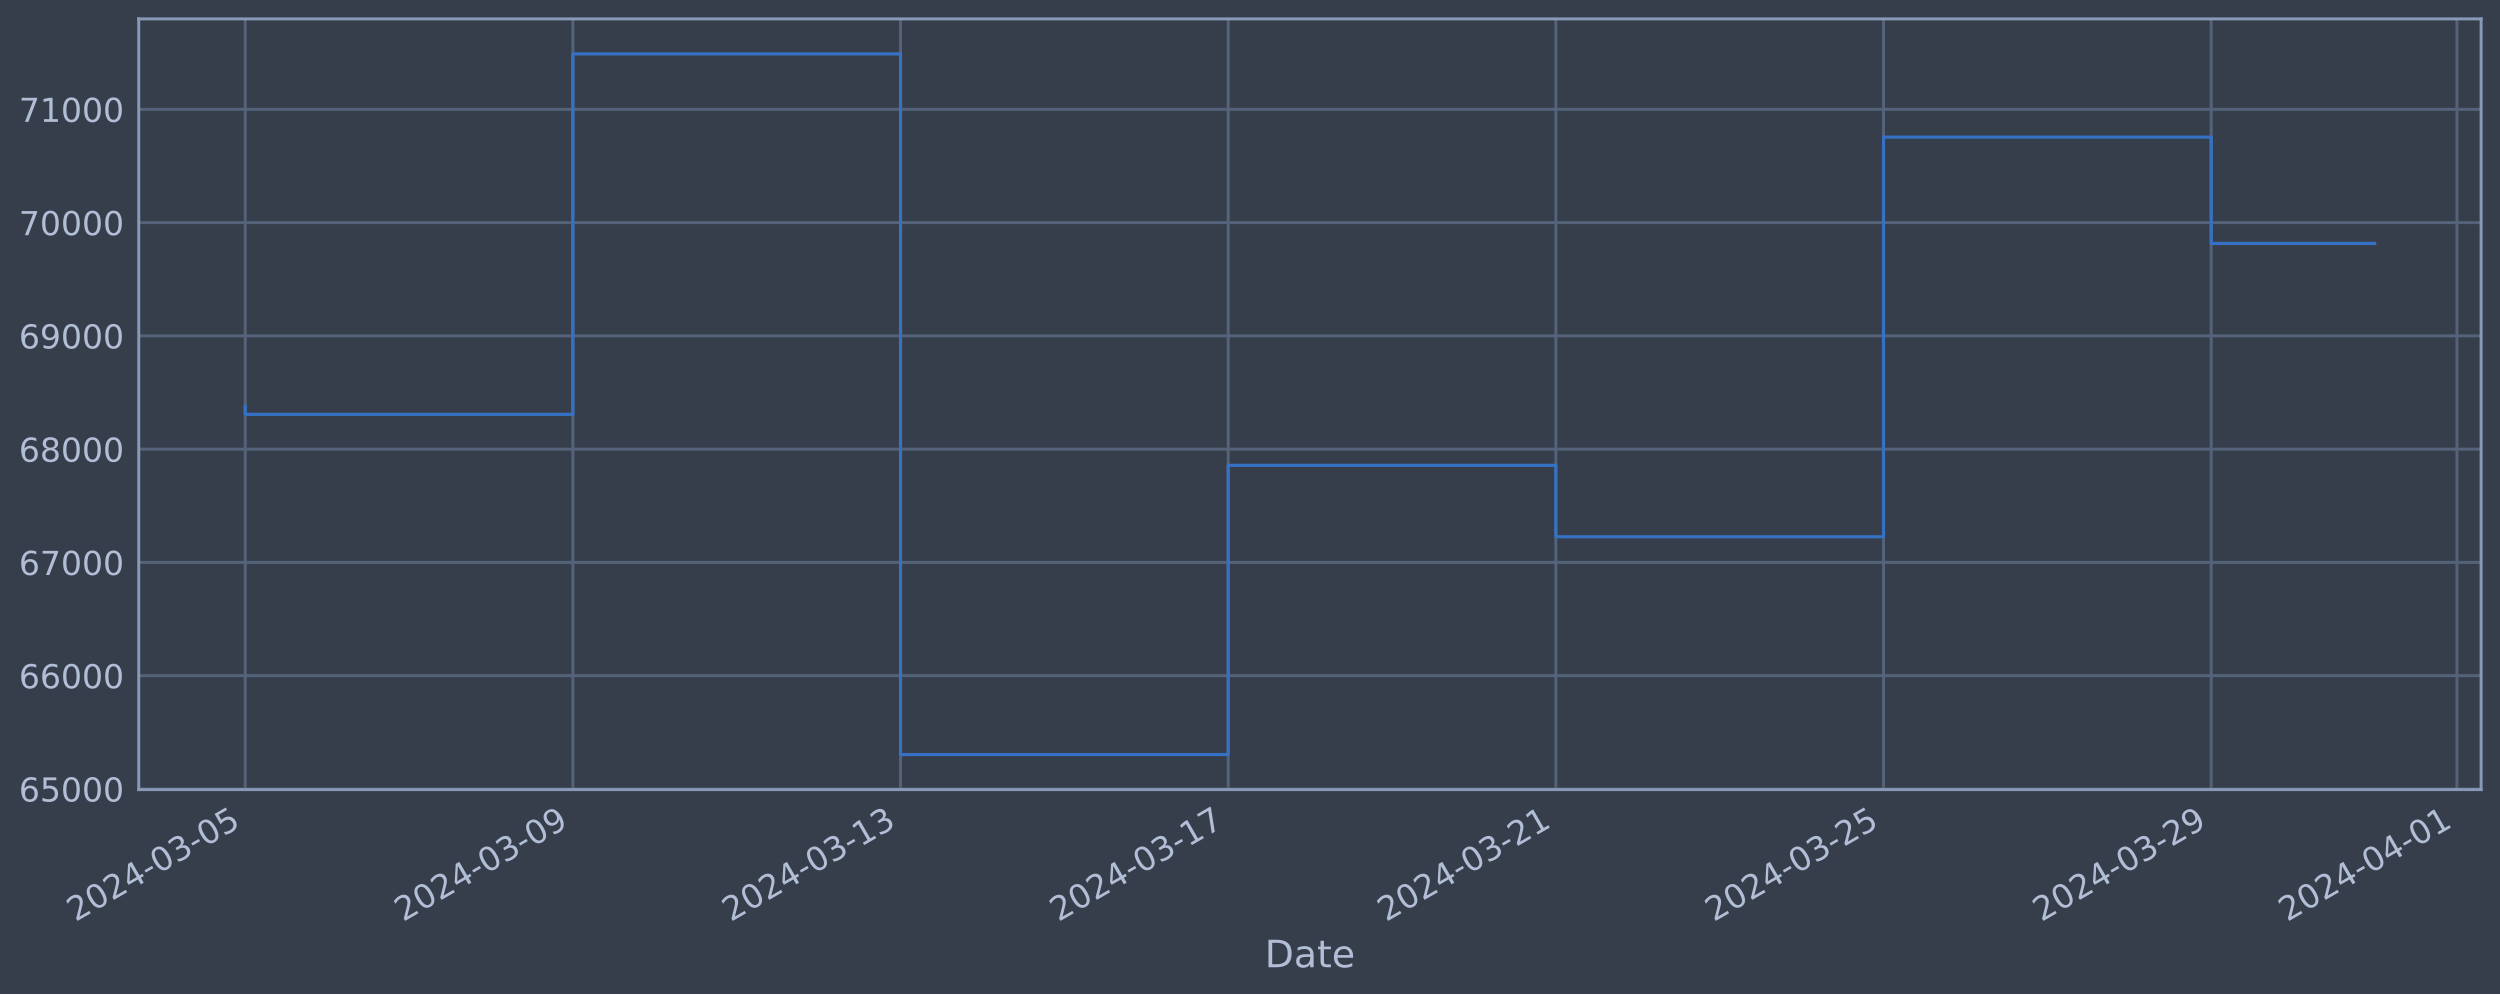
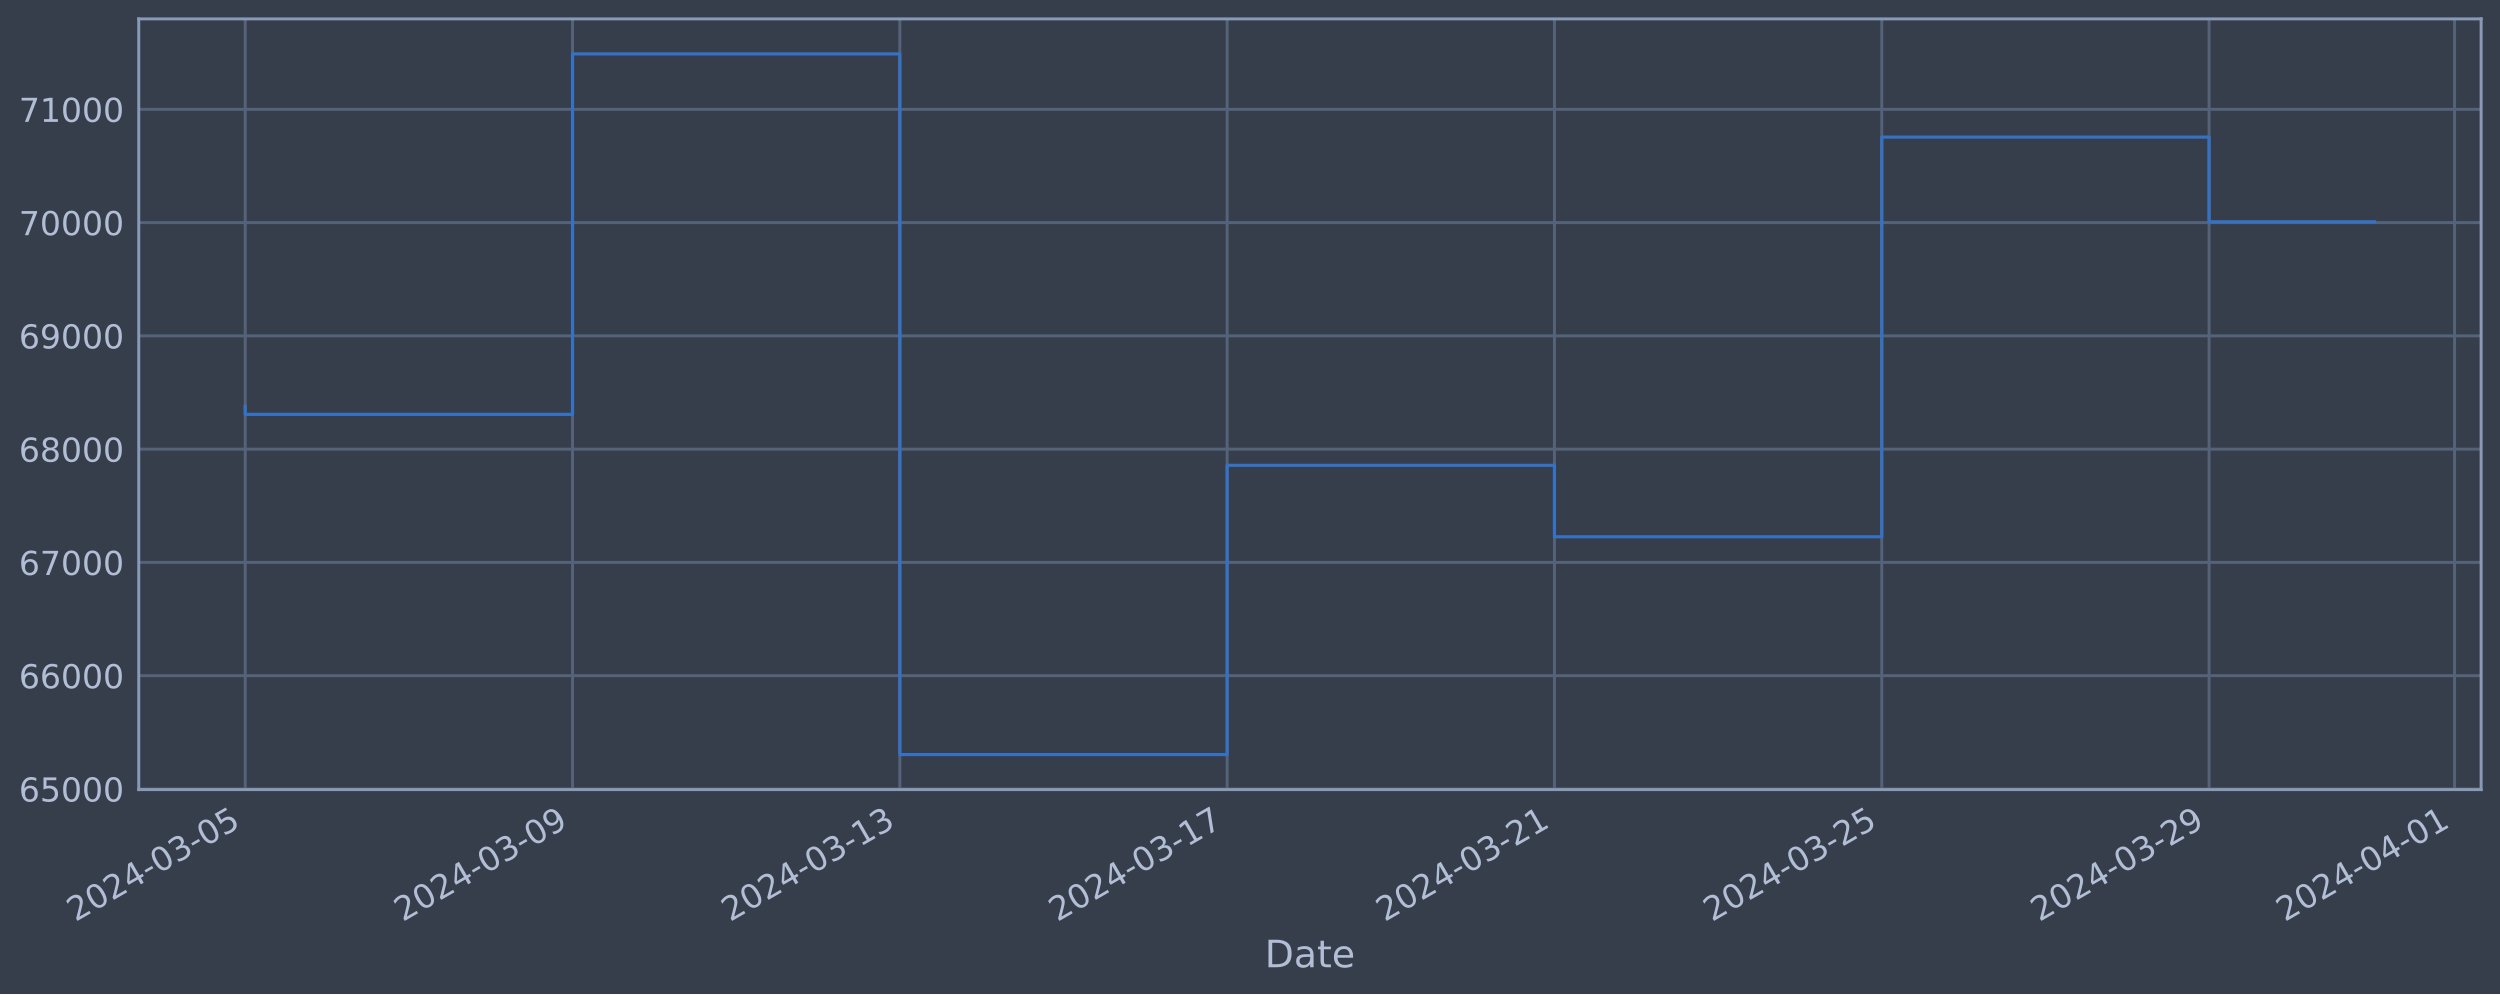
<svg xmlns="http://www.w3.org/2000/svg" xmlns:xlink="http://www.w3.org/1999/xlink" width="952.884pt" height="378.87pt" viewBox="0 0 952.884 378.87" version="1.1">
  <defs>
    <style type="text/css">*{stroke-linejoin: round; stroke-linecap: butt}</style>
  </defs>
  <g id="figure_1">
    <g id="patch_1">
      <path d="M 0 378.87  L 952.884 378.87  L 952.884 0  L 0 0  z " style="fill: #373e4b" />
    </g>
    <g id="axes_1">
      <g id="patch_2">
        <path d="M 52.884 300.96  L 945.684 300.96  L 945.684 7.2  L 52.884 7.2  z " style="fill: #373e4b" />
      </g>
      <g id="matplotlib.axis_1">
        <g id="xtick_1">
          <g id="line2d_1">
-             <path d="M 93.466 300.96  L 93.466 7.2  " clip-path="url(#p96adf3550f)" style="fill: none; stroke: #546379; stroke-width: 1.12; stroke-linecap: square" />
+             <path d="M 93.466 300.96  L 93.466 7.2  " clip-path="url(#pf6fca6b535)" style="fill: none; stroke: #546379; stroke-width: 1.12; stroke-linecap: square" />
          </g>
          <g id="line2d_2" />
          <g id="text_1">
            <g style="fill: #b1bed6" transform="translate(28.74006 351.4642) rotate(-30) scale(0.126 -0.126)">
              <defs>
                <path id="DejaVuSans-32" d="M 1228 531  L 3431 531  L 3431 0  L 469 0  L 469 531  Q 828 903 1448 1529  Q 2069 2156 2228 2338  Q 2531 2678 2651 2914  Q 2772 3150 2772 3378  Q 2772 3750 2511 3984  Q 2250 4219 1831 4219  Q 1534 4219 1204 4116  Q 875 4013 500 3803  L 500 4441  Q 881 4594 1212 4672  Q 1544 4750 1819 4750  Q 2544 4750 2975 4387  Q 3406 4025 3406 3419  Q 3406 3131 3298 2873  Q 3191 2616 2906 2266  Q 2828 2175 2409 1742  Q 1991 1309 1228 531  z " transform="scale(0.015625)" />
                <path id="DejaVuSans-30" d="M 2034 4250  Q 1547 4250 1301 3770  Q 1056 3291 1056 2328  Q 1056 1369 1301 889  Q 1547 409 2034 409  Q 2525 409 2770 889  Q 3016 1369 3016 2328  Q 3016 3291 2770 3770  Q 2525 4250 2034 4250  z M 2034 4750  Q 2819 4750 3233 4129  Q 3647 3509 3647 2328  Q 3647 1150 3233 529  Q 2819 -91 2034 -91  Q 1250 -91 836 529  Q 422 1150 422 2328  Q 422 3509 836 4129  Q 1250 4750 2034 4750  z " transform="scale(0.015625)" />
                <path id="DejaVuSans-34" d="M 2419 4116  L 825 1625  L 2419 1625  L 2419 4116  z M 2253 4666  L 3047 4666  L 3047 1625  L 3713 1625  L 3713 1100  L 3047 1100  L 3047 0  L 2419 0  L 2419 1100  L 313 1100  L 313 1709  L 2253 4666  z " transform="scale(0.015625)" />
                <path id="DejaVuSans-2d" d="M 313 2009  L 1997 2009  L 1997 1497  L 313 1497  L 313 2009  z " transform="scale(0.015625)" />
                <path id="DejaVuSans-33" d="M 2597 2516  Q 3050 2419 3304 2112  Q 3559 1806 3559 1356  Q 3559 666 3084 287  Q 2609 -91 1734 -91  Q 1441 -91 1130 -33  Q 819 25 488 141  L 488 750  Q 750 597 1062 519  Q 1375 441 1716 441  Q 2309 441 2620 675  Q 2931 909 2931 1356  Q 2931 1769 2642 2001  Q 2353 2234 1838 2234  L 1294 2234  L 1294 2753  L 1863 2753  Q 2328 2753 2575 2939  Q 2822 3125 2822 3475  Q 2822 3834 2567 4026  Q 2313 4219 1838 4219  Q 1578 4219 1281 4162  Q 984 4106 628 3988  L 628 4550  Q 988 4650 1302 4700  Q 1616 4750 1894 4750  Q 2613 4750 3031 4423  Q 3450 4097 3450 3541  Q 3450 3153 3228 2886  Q 3006 2619 2597 2516  z " transform="scale(0.015625)" />
                <path id="DejaVuSans-35" d="M 691 4666  L 3169 4666  L 3169 4134  L 1269 4134  L 1269 2991  Q 1406 3038 1543 3061  Q 1681 3084 1819 3084  Q 2600 3084 3056 2656  Q 3513 2228 3513 1497  Q 3513 744 3044 326  Q 2575 -91 1722 -91  Q 1428 -91 1123 -41  Q 819 9 494 109  L 494 744  Q 775 591 1075 516  Q 1375 441 1709 441  Q 2250 441 2565 725  Q 2881 1009 2881 1497  Q 2881 1984 2565 2268  Q 2250 2553 1709 2553  Q 1456 2553 1204 2497  Q 953 2441 691 2322  L 691 4666  z " transform="scale(0.015625)" />
              </defs>
              <use xlink:href="#DejaVuSans-32" />
              <use xlink:href="#DejaVuSans-30" x="63.623" />
              <use xlink:href="#DejaVuSans-32" x="127.246" />
              <use xlink:href="#DejaVuSans-34" x="190.869" />
              <use xlink:href="#DejaVuSans-2d" x="254.492" />
              <use xlink:href="#DejaVuSans-30" x="290.576" />
              <use xlink:href="#DejaVuSans-33" x="354.199" />
              <use xlink:href="#DejaVuSans-2d" x="417.822" />
              <use xlink:href="#DejaVuSans-30" x="453.906" />
              <use xlink:href="#DejaVuSans-35" x="517.529" />
            </g>
          </g>
        </g>
        <g id="xtick_2">
          <g id="line2d_3">
-             <path d="M 218.355 300.96  L 218.355 7.2  " clip-path="url(#p96adf3550f)" style="fill: none; stroke: #546379; stroke-width: 1.12; stroke-linecap: square" />
+             <path d="M 218.221 300.96  L 218.221 7.2  " clip-path="url(#pf6fca6b535)" style="fill: none; stroke: #546379; stroke-width: 1.12; stroke-linecap: square" />
          </g>
          <g id="line2d_4" />
          <g id="text_2">
-             <g style="fill: #b1bed6" transform="translate(153.6297 351.4642) rotate(-30) scale(0.126 -0.126)">
+             <g style="fill: #b1bed6" transform="translate(153.4952 351.4642) rotate(-30) scale(0.126 -0.126)">
              <defs>
                <path id="DejaVuSans-39" d="M 703 97  L 703 672  Q 941 559 1184 500  Q 1428 441 1663 441  Q 2288 441 2617 861  Q 2947 1281 2994 2138  Q 2813 1869 2534 1725  Q 2256 1581 1919 1581  Q 1219 1581 811 2004  Q 403 2428 403 3163  Q 403 3881 828 4315  Q 1253 4750 1959 4750  Q 2769 4750 3195 4129  Q 3622 3509 3622 2328  Q 3622 1225 3098 567  Q 2575 -91 1691 -91  Q 1453 -91 1209 -44  Q 966 3 703 97  z M 1959 2075  Q 2384 2075 2632 2365  Q 2881 2656 2881 3163  Q 2881 3666 2632 3958  Q 2384 4250 1959 4250  Q 1534 4250 1286 3958  Q 1038 3666 1038 3163  Q 1038 2656 1286 2365  Q 1534 2075 1959 2075  z " transform="scale(0.015625)" />
              </defs>
              <use xlink:href="#DejaVuSans-32" />
              <use xlink:href="#DejaVuSans-30" x="63.623" />
              <use xlink:href="#DejaVuSans-32" x="127.246" />
              <use xlink:href="#DejaVuSans-34" x="190.869" />
              <use xlink:href="#DejaVuSans-2d" x="254.492" />
              <use xlink:href="#DejaVuSans-30" x="290.576" />
              <use xlink:href="#DejaVuSans-33" x="354.199" />
              <use xlink:href="#DejaVuSans-2d" x="417.822" />
              <use xlink:href="#DejaVuSans-30" x="453.906" />
              <use xlink:href="#DejaVuSans-39" x="517.529" />
            </g>
          </g>
        </g>
        <g id="xtick_3">
          <g id="line2d_5">
-             <path d="M 343.245 300.96  L 343.245 7.2  " clip-path="url(#p96adf3550f)" style="fill: none; stroke: #546379; stroke-width: 1.12; stroke-linecap: square" />
+             <path d="M 342.976 300.96  L 342.976 7.2  " clip-path="url(#pf6fca6b535)" style="fill: none; stroke: #546379; stroke-width: 1.12; stroke-linecap: square" />
          </g>
          <g id="line2d_6" />
          <g id="text_3">
-             <g style="fill: #b1bed6" transform="translate(278.5194 351.4642) rotate(-30) scale(0.126 -0.126)">
+             <g style="fill: #b1bed6" transform="translate(278.2503 351.4642) rotate(-30) scale(0.126 -0.126)">
              <defs>
                <path id="DejaVuSans-31" d="M 794 531  L 1825 531  L 1825 4091  L 703 3866  L 703 4441  L 1819 4666  L 2450 4666  L 2450 531  L 3481 531  L 3481 0  L 794 0  L 794 531  z " transform="scale(0.015625)" />
              </defs>
              <use xlink:href="#DejaVuSans-32" />
              <use xlink:href="#DejaVuSans-30" x="63.623" />
              <use xlink:href="#DejaVuSans-32" x="127.246" />
              <use xlink:href="#DejaVuSans-34" x="190.869" />
              <use xlink:href="#DejaVuSans-2d" x="254.492" />
              <use xlink:href="#DejaVuSans-30" x="290.576" />
              <use xlink:href="#DejaVuSans-33" x="354.199" />
              <use xlink:href="#DejaVuSans-2d" x="417.822" />
              <use xlink:href="#DejaVuSans-31" x="453.906" />
              <use xlink:href="#DejaVuSans-33" x="517.529" />
            </g>
          </g>
        </g>
        <g id="xtick_4">
          <g id="line2d_7">
-             <path d="M 468.135 300.96  L 468.135 7.2  " clip-path="url(#p96adf3550f)" style="fill: none; stroke: #546379; stroke-width: 1.12; stroke-linecap: square" />
+             <path d="M 467.731 300.96  L 467.731 7.2  " clip-path="url(#pf6fca6b535)" style="fill: none; stroke: #546379; stroke-width: 1.12; stroke-linecap: square" />
          </g>
          <g id="line2d_8" />
          <g id="text_4">
-             <g style="fill: #b1bed6" transform="translate(403.409 351.4642) rotate(-30) scale(0.126 -0.126)">
+             <g style="fill: #b1bed6" transform="translate(403.0054 351.4642) rotate(-30) scale(0.126 -0.126)">
              <defs>
                <path id="DejaVuSans-37" d="M 525 4666  L 3525 4666  L 3525 4397  L 1831 0  L 1172 0  L 2766 4134  L 525 4134  L 525 4666  z " transform="scale(0.015625)" />
              </defs>
              <use xlink:href="#DejaVuSans-32" />
              <use xlink:href="#DejaVuSans-30" x="63.623" />
              <use xlink:href="#DejaVuSans-32" x="127.246" />
              <use xlink:href="#DejaVuSans-34" x="190.869" />
              <use xlink:href="#DejaVuSans-2d" x="254.492" />
              <use xlink:href="#DejaVuSans-30" x="290.576" />
              <use xlink:href="#DejaVuSans-33" x="354.199" />
              <use xlink:href="#DejaVuSans-2d" x="417.822" />
              <use xlink:href="#DejaVuSans-31" x="453.906" />
              <use xlink:href="#DejaVuSans-37" x="517.529" />
            </g>
          </g>
        </g>
        <g id="xtick_5">
          <g id="line2d_9">
-             <path d="M 593.024 300.96  L 593.024 7.2  " clip-path="url(#p96adf3550f)" style="fill: none; stroke: #546379; stroke-width: 1.12; stroke-linecap: square" />
+             <path d="M 592.486 300.96  L 592.486 7.2  " clip-path="url(#pf6fca6b535)" style="fill: none; stroke: #546379; stroke-width: 1.12; stroke-linecap: square" />
          </g>
          <g id="line2d_10" />
          <g id="text_5">
-             <g style="fill: #b1bed6" transform="translate(528.2987 351.4642) rotate(-30) scale(0.126 -0.126)">
+             <g style="fill: #b1bed6" transform="translate(527.7605 351.4642) rotate(-30) scale(0.126 -0.126)">
              <use xlink:href="#DejaVuSans-32" />
              <use xlink:href="#DejaVuSans-30" x="63.623" />
              <use xlink:href="#DejaVuSans-32" x="127.246" />
              <use xlink:href="#DejaVuSans-34" x="190.869" />
              <use xlink:href="#DejaVuSans-2d" x="254.492" />
              <use xlink:href="#DejaVuSans-30" x="290.576" />
              <use xlink:href="#DejaVuSans-33" x="354.199" />
              <use xlink:href="#DejaVuSans-2d" x="417.822" />
              <use xlink:href="#DejaVuSans-32" x="453.906" />
              <use xlink:href="#DejaVuSans-31" x="517.529" />
            </g>
          </g>
        </g>
        <g id="xtick_6">
          <g id="line2d_11">
-             <path d="M 717.914 300.96  L 717.914 7.2  " clip-path="url(#p96adf3550f)" style="fill: none; stroke: #546379; stroke-width: 1.12; stroke-linecap: square" />
+             <path d="M 717.241 300.96  L 717.241 7.2  " clip-path="url(#pf6fca6b535)" style="fill: none; stroke: #546379; stroke-width: 1.12; stroke-linecap: square" />
          </g>
          <g id="line2d_12" />
          <g id="text_6">
-             <g style="fill: #b1bed6" transform="translate(653.1883 351.4642) rotate(-30) scale(0.126 -0.126)">
+             <g style="fill: #b1bed6" transform="translate(652.5156 351.4642) rotate(-30) scale(0.126 -0.126)">
              <use xlink:href="#DejaVuSans-32" />
              <use xlink:href="#DejaVuSans-30" x="63.623" />
              <use xlink:href="#DejaVuSans-32" x="127.246" />
              <use xlink:href="#DejaVuSans-34" x="190.869" />
              <use xlink:href="#DejaVuSans-2d" x="254.492" />
              <use xlink:href="#DejaVuSans-30" x="290.576" />
              <use xlink:href="#DejaVuSans-33" x="354.199" />
              <use xlink:href="#DejaVuSans-2d" x="417.822" />
              <use xlink:href="#DejaVuSans-32" x="453.906" />
              <use xlink:href="#DejaVuSans-35" x="517.529" />
            </g>
          </g>
        </g>
        <g id="xtick_7">
          <g id="line2d_13">
-             <path d="M 842.803 300.96  L 842.803 7.2  " clip-path="url(#p96adf3550f)" style="fill: none; stroke: #546379; stroke-width: 1.12; stroke-linecap: square" />
+             <path d="M 841.996 300.96  L 841.996 7.2  " clip-path="url(#pf6fca6b535)" style="fill: none; stroke: #546379; stroke-width: 1.12; stroke-linecap: square" />
          </g>
          <g id="line2d_14" />
          <g id="text_7">
-             <g style="fill: #b1bed6" transform="translate(778.078 351.4642) rotate(-30) scale(0.126 -0.126)">
+             <g style="fill: #b1bed6" transform="translate(777.2708 351.4642) rotate(-30) scale(0.126 -0.126)">
              <use xlink:href="#DejaVuSans-32" />
              <use xlink:href="#DejaVuSans-30" x="63.623" />
              <use xlink:href="#DejaVuSans-32" x="127.246" />
              <use xlink:href="#DejaVuSans-34" x="190.869" />
              <use xlink:href="#DejaVuSans-2d" x="254.492" />
              <use xlink:href="#DejaVuSans-30" x="290.576" />
              <use xlink:href="#DejaVuSans-33" x="354.199" />
              <use xlink:href="#DejaVuSans-2d" x="417.822" />
              <use xlink:href="#DejaVuSans-32" x="453.906" />
              <use xlink:href="#DejaVuSans-39" x="517.529" />
            </g>
          </g>
        </g>
        <g id="xtick_8">
          <g id="line2d_15">
-             <path d="M 936.471 300.96  L 936.471 7.2  " clip-path="url(#p96adf3550f)" style="fill: none; stroke: #546379; stroke-width: 1.12; stroke-linecap: square" />
+             <path d="M 935.563 300.96  L 935.563 7.2  " clip-path="url(#pf6fca6b535)" style="fill: none; stroke: #546379; stroke-width: 1.12; stroke-linecap: square" />
          </g>
          <g id="line2d_16" />
          <g id="text_8">
-             <g style="fill: #b1bed6" transform="translate(871.7452 351.4642) rotate(-30) scale(0.126 -0.126)">
+             <g style="fill: #b1bed6" transform="translate(870.8371 351.4642) rotate(-30) scale(0.126 -0.126)">
              <use xlink:href="#DejaVuSans-32" />
              <use xlink:href="#DejaVuSans-30" x="63.623" />
              <use xlink:href="#DejaVuSans-32" x="127.246" />
              <use xlink:href="#DejaVuSans-34" x="190.869" />
              <use xlink:href="#DejaVuSans-2d" x="254.492" />
              <use xlink:href="#DejaVuSans-30" x="290.576" />
              <use xlink:href="#DejaVuSans-34" x="354.199" />
              <use xlink:href="#DejaVuSans-2d" x="417.822" />
              <use xlink:href="#DejaVuSans-30" x="453.906" />
              <use xlink:href="#DejaVuSans-31" x="517.529" />
            </g>
          </g>
        </g>
        <g id="text_9">
          <g style="fill: #b1bed6" transform="translate(482.0746 368.6753) scale(0.144 -0.144)">
            <defs>
              <path id="DejaVuSans-44" d="M 1259 4147  L 1259 519  L 2022 519  Q 2988 519 3436 956  Q 3884 1394 3884 2338  Q 3884 3275 3436 3711  Q 2988 4147 2022 4147  L 1259 4147  z M 628 4666  L 1925 4666  Q 3281 4666 3915 4102  Q 4550 3538 4550 2338  Q 4550 1131 3912 565  Q 3275 0 1925 0  L 628 0  L 628 4666  z " transform="scale(0.015625)" />
              <path id="DejaVuSans-61" d="M 2194 1759  Q 1497 1759 1228 1600  Q 959 1441 959 1056  Q 959 750 1161 570  Q 1363 391 1709 391  Q 2188 391 2477 730  Q 2766 1069 2766 1631  L 2766 1759  L 2194 1759  z M 3341 1997  L 3341 0  L 2766 0  L 2766 531  Q 2569 213 2275 61  Q 1981 -91 1556 -91  Q 1019 -91 701 211  Q 384 513 384 1019  Q 384 1609 779 1909  Q 1175 2209 1959 2209  L 2766 2209  L 2766 2266  Q 2766 2663 2505 2880  Q 2244 3097 1772 3097  Q 1472 3097 1187 3025  Q 903 2953 641 2809  L 641 3341  Q 956 3463 1253 3523  Q 1550 3584 1831 3584  Q 2591 3584 2966 3190  Q 3341 2797 3341 1997  z " transform="scale(0.015625)" />
              <path id="DejaVuSans-74" d="M 1172 4494  L 1172 3500  L 2356 3500  L 2356 3053  L 1172 3053  L 1172 1153  Q 1172 725 1289 603  Q 1406 481 1766 481  L 2356 481  L 2356 0  L 1766 0  Q 1100 0 847 248  Q 594 497 594 1153  L 594 3053  L 172 3053  L 172 3500  L 594 3500  L 594 4494  L 1172 4494  z " transform="scale(0.015625)" />
              <path id="DejaVuSans-65" d="M 3597 1894  L 3597 1613  L 953 1613  Q 991 1019 1311 708  Q 1631 397 2203 397  Q 2534 397 2845 478  Q 3156 559 3463 722  L 3463 178  Q 3153 47 2828 -22  Q 2503 -91 2169 -91  Q 1331 -91 842 396  Q 353 884 353 1716  Q 353 2575 817 3079  Q 1281 3584 2069 3584  Q 2775 3584 3186 3129  Q 3597 2675 3597 1894  z M 3022 2063  Q 3016 2534 2758 2815  Q 2500 3097 2075 3097  Q 1594 3097 1305 2825  Q 1016 2553 972 2059  L 3022 2063  z " transform="scale(0.015625)" />
            </defs>
            <use xlink:href="#DejaVuSans-44" />
            <use xlink:href="#DejaVuSans-61" x="77.002" />
            <use xlink:href="#DejaVuSans-74" x="138.281" />
            <use xlink:href="#DejaVuSans-65" x="177.49" />
          </g>
        </g>
      </g>
      <g id="matplotlib.axis_2">
        <g id="ytick_1">
          <g id="line2d_17">
-             <path d="M 52.884 300.718  L 945.684 300.718  " clip-path="url(#p96adf3550f)" style="fill: none; stroke: #546379; stroke-width: 1.12; stroke-linecap: square" />
+             <path d="M 52.884 300.718  L 945.684 300.718  " clip-path="url(#pf6fca6b535)" style="fill: none; stroke: #546379; stroke-width: 1.12; stroke-linecap: square" />
          </g>
          <g id="line2d_18" />
          <g id="text_10">
            <g style="fill: #b1bed6" transform="translate(7.2 305.5049) scale(0.126 -0.126)">
              <defs>
                <path id="DejaVuSans-36" d="M 2113 2584  Q 1688 2584 1439 2293  Q 1191 2003 1191 1497  Q 1191 994 1439 701  Q 1688 409 2113 409  Q 2538 409 2786 701  Q 3034 994 3034 1497  Q 3034 2003 2786 2293  Q 2538 2584 2113 2584  z M 3366 4563  L 3366 3988  Q 3128 4100 2886 4159  Q 2644 4219 2406 4219  Q 1781 4219 1451 3797  Q 1122 3375 1075 2522  Q 1259 2794 1537 2939  Q 1816 3084 2150 3084  Q 2853 3084 3261 2657  Q 3669 2231 3669 1497  Q 3669 778 3244 343  Q 2819 -91 2113 -91  Q 1303 -91 875 529  Q 447 1150 447 2328  Q 447 3434 972 4092  Q 1497 4750 2381 4750  Q 2619 4750 2861 4703  Q 3103 4656 3366 4563  z " transform="scale(0.015625)" />
              </defs>
              <use xlink:href="#DejaVuSans-36" />
              <use xlink:href="#DejaVuSans-35" x="63.623" />
              <use xlink:href="#DejaVuSans-30" x="127.246" />
              <use xlink:href="#DejaVuSans-30" x="190.869" />
              <use xlink:href="#DejaVuSans-30" x="254.492" />
            </g>
          </g>
        </g>
        <g id="ytick_2">
          <g id="line2d_19">
-             <path d="M 52.884 257.544  L 945.684 257.544  " clip-path="url(#p96adf3550f)" style="fill: none; stroke: #546379; stroke-width: 1.12; stroke-linecap: square" />
+             <path d="M 52.884 257.544  L 945.684 257.544  " clip-path="url(#pf6fca6b535)" style="fill: none; stroke: #546379; stroke-width: 1.12; stroke-linecap: square" />
          </g>
          <g id="line2d_20" />
          <g id="text_11">
            <g style="fill: #b1bed6" transform="translate(7.2 262.331) scale(0.126 -0.126)">
              <use xlink:href="#DejaVuSans-36" />
              <use xlink:href="#DejaVuSans-36" x="63.623" />
              <use xlink:href="#DejaVuSans-30" x="127.246" />
              <use xlink:href="#DejaVuSans-30" x="190.869" />
              <use xlink:href="#DejaVuSans-30" x="254.492" />
            </g>
          </g>
        </g>
        <g id="ytick_3">
          <g id="line2d_21">
-             <path d="M 52.884 214.37  L 945.684 214.37  " clip-path="url(#p96adf3550f)" style="fill: none; stroke: #546379; stroke-width: 1.12; stroke-linecap: square" />
+             <path d="M 52.884 214.37  L 945.684 214.37  " clip-path="url(#pf6fca6b535)" style="fill: none; stroke: #546379; stroke-width: 1.12; stroke-linecap: square" />
          </g>
          <g id="line2d_22" />
          <g id="text_12">
            <g style="fill: #b1bed6" transform="translate(7.2 219.157) scale(0.126 -0.126)">
              <use xlink:href="#DejaVuSans-36" />
              <use xlink:href="#DejaVuSans-37" x="63.623" />
              <use xlink:href="#DejaVuSans-30" x="127.246" />
              <use xlink:href="#DejaVuSans-30" x="190.869" />
              <use xlink:href="#DejaVuSans-30" x="254.492" />
            </g>
          </g>
        </g>
        <g id="ytick_4">
          <g id="line2d_23">
-             <path d="M 52.884 171.196  L 945.684 171.196  " clip-path="url(#p96adf3550f)" style="fill: none; stroke: #546379; stroke-width: 1.12; stroke-linecap: square" />
+             <path d="M 52.884 171.196  L 945.684 171.196  " clip-path="url(#pf6fca6b535)" style="fill: none; stroke: #546379; stroke-width: 1.12; stroke-linecap: square" />
          </g>
          <g id="line2d_24" />
          <g id="text_13">
            <g style="fill: #b1bed6" transform="translate(7.2 175.9831) scale(0.126 -0.126)">
              <defs>
                <path id="DejaVuSans-38" d="M 2034 2216  Q 1584 2216 1326 1975  Q 1069 1734 1069 1313  Q 1069 891 1326 650  Q 1584 409 2034 409  Q 2484 409 2743 651  Q 3003 894 3003 1313  Q 3003 1734 2745 1975  Q 2488 2216 2034 2216  z M 1403 2484  Q 997 2584 770 2862  Q 544 3141 544 3541  Q 544 4100 942 4425  Q 1341 4750 2034 4750  Q 2731 4750 3128 4425  Q 3525 4100 3525 3541  Q 3525 3141 3298 2862  Q 3072 2584 2669 2484  Q 3125 2378 3379 2068  Q 3634 1759 3634 1313  Q 3634 634 3220 271  Q 2806 -91 2034 -91  Q 1263 -91 848 271  Q 434 634 434 1313  Q 434 1759 690 2068  Q 947 2378 1403 2484  z M 1172 3481  Q 1172 3119 1398 2916  Q 1625 2713 2034 2713  Q 2441 2713 2670 2916  Q 2900 3119 2900 3481  Q 2900 3844 2670 4047  Q 2441 4250 2034 4250  Q 1625 4250 1398 4047  Q 1172 3844 1172 3481  z " transform="scale(0.015625)" />
              </defs>
              <use xlink:href="#DejaVuSans-36" />
              <use xlink:href="#DejaVuSans-38" x="63.623" />
              <use xlink:href="#DejaVuSans-30" x="127.246" />
              <use xlink:href="#DejaVuSans-30" x="190.869" />
              <use xlink:href="#DejaVuSans-30" x="254.492" />
            </g>
          </g>
        </g>
        <g id="ytick_5">
          <g id="line2d_25">
-             <path d="M 52.884 128.022  L 945.684 128.022  " clip-path="url(#p96adf3550f)" style="fill: none; stroke: #546379; stroke-width: 1.12; stroke-linecap: square" />
+             <path d="M 52.884 128.022  L 945.684 128.022  " clip-path="url(#pf6fca6b535)" style="fill: none; stroke: #546379; stroke-width: 1.12; stroke-linecap: square" />
          </g>
          <g id="line2d_26" />
          <g id="text_14">
            <g style="fill: #b1bed6" transform="translate(7.2 132.8092) scale(0.126 -0.126)">
              <use xlink:href="#DejaVuSans-36" />
              <use xlink:href="#DejaVuSans-39" x="63.623" />
              <use xlink:href="#DejaVuSans-30" x="127.246" />
              <use xlink:href="#DejaVuSans-30" x="190.869" />
              <use xlink:href="#DejaVuSans-30" x="254.492" />
            </g>
          </g>
        </g>
        <g id="ytick_6">
          <g id="line2d_27">
-             <path d="M 52.884 84.848  L 945.684 84.848  " clip-path="url(#p96adf3550f)" style="fill: none; stroke: #546379; stroke-width: 1.12; stroke-linecap: square" />
+             <path d="M 52.884 84.848  L 945.684 84.848  " clip-path="url(#pf6fca6b535)" style="fill: none; stroke: #546379; stroke-width: 1.12; stroke-linecap: square" />
          </g>
          <g id="line2d_28" />
          <g id="text_15">
            <g style="fill: #b1bed6" transform="translate(7.2 89.63523) scale(0.126 -0.126)">
              <use xlink:href="#DejaVuSans-37" />
              <use xlink:href="#DejaVuSans-30" x="63.623" />
              <use xlink:href="#DejaVuSans-30" x="127.246" />
              <use xlink:href="#DejaVuSans-30" x="190.869" />
              <use xlink:href="#DejaVuSans-30" x="254.492" />
            </g>
          </g>
        </g>
        <g id="ytick_7">
          <g id="line2d_29">
-             <path d="M 52.884 41.674  L 945.684 41.674  " clip-path="url(#p96adf3550f)" style="fill: none; stroke: #546379; stroke-width: 1.12; stroke-linecap: square" />
+             <path d="M 52.884 41.674  L 945.684 41.674  " clip-path="url(#pf6fca6b535)" style="fill: none; stroke: #546379; stroke-width: 1.12; stroke-linecap: square" />
          </g>
          <g id="line2d_30" />
          <g id="text_16">
            <g style="fill: #b1bed6" transform="translate(7.2 46.4613) scale(0.126 -0.126)">
              <use xlink:href="#DejaVuSans-37" />
              <use xlink:href="#DejaVuSans-31" x="63.623" />
              <use xlink:href="#DejaVuSans-30" x="127.246" />
              <use xlink:href="#DejaVuSans-30" x="190.869" />
              <use xlink:href="#DejaVuSans-30" x="254.492" />
            </g>
          </g>
        </g>
      </g>
      <g id="line2d_31">
-         <path d="M 93.466 154.891  L 93.466 157.946  L 218.355 157.946  L 218.355 20.553  L 343.245 20.553  L 343.245 287.607  L 468.135 287.607  L 468.135 177.362  L 593.024 177.362  L 593.024 204.598  L 717.914 204.598  L 717.914 52.265  L 842.803 52.265  L 842.803 92.796  L 905.102 92.796  " clip-path="url(#p96adf3550f)" style="fill: none; stroke: #3572c6; stroke-width: 1.2; stroke-linecap: square" />
+         <path d="M 93.466 154.891  L 93.466 157.946  L 218.221 157.946  L 218.221 20.553  L 342.976 20.553  L 342.976 287.607  L 467.731 287.607  L 467.731 177.362  L 592.486 177.362  L 592.486 204.598  L 717.241 204.598  L 717.241 52.265  L 841.996 52.265  L 841.996 84.542  L 905.102 84.542  " clip-path="url(#pf6fca6b535)" style="fill: none; stroke: #3572c6; stroke-width: 1.2; stroke-linecap: square" />
      </g>
      <g id="patch_3">
        <path d="M 52.884 300.96  L 52.884 7.2  " style="fill: none; stroke: #899ab8; stroke-width: 1.12; stroke-linejoin: miter; stroke-linecap: square" />
      </g>
      <g id="patch_4">
        <path d="M 945.684 300.96  L 945.684 7.2  " style="fill: none; stroke: #899ab8; stroke-width: 1.12; stroke-linejoin: miter; stroke-linecap: square" />
      </g>
      <g id="patch_5">
        <path d="M 52.884 300.96  L 945.684 300.96  " style="fill: none; stroke: #899ab8; stroke-width: 1.12; stroke-linejoin: miter; stroke-linecap: square" />
      </g>
      <g id="patch_6">
        <path d="M 52.884 7.2  L 945.684 7.2  " style="fill: none; stroke: #899ab8; stroke-width: 1.12; stroke-linejoin: miter; stroke-linecap: square" />
      </g>
    </g>
  </g>
  <defs>
-     <clipPath id="p96adf3550f">
+     <clipPath id="pf6fca6b535">
      <rect x="52.884" y="7.2" width="892.8" height="293.76" />
    </clipPath>
  </defs>
</svg>
